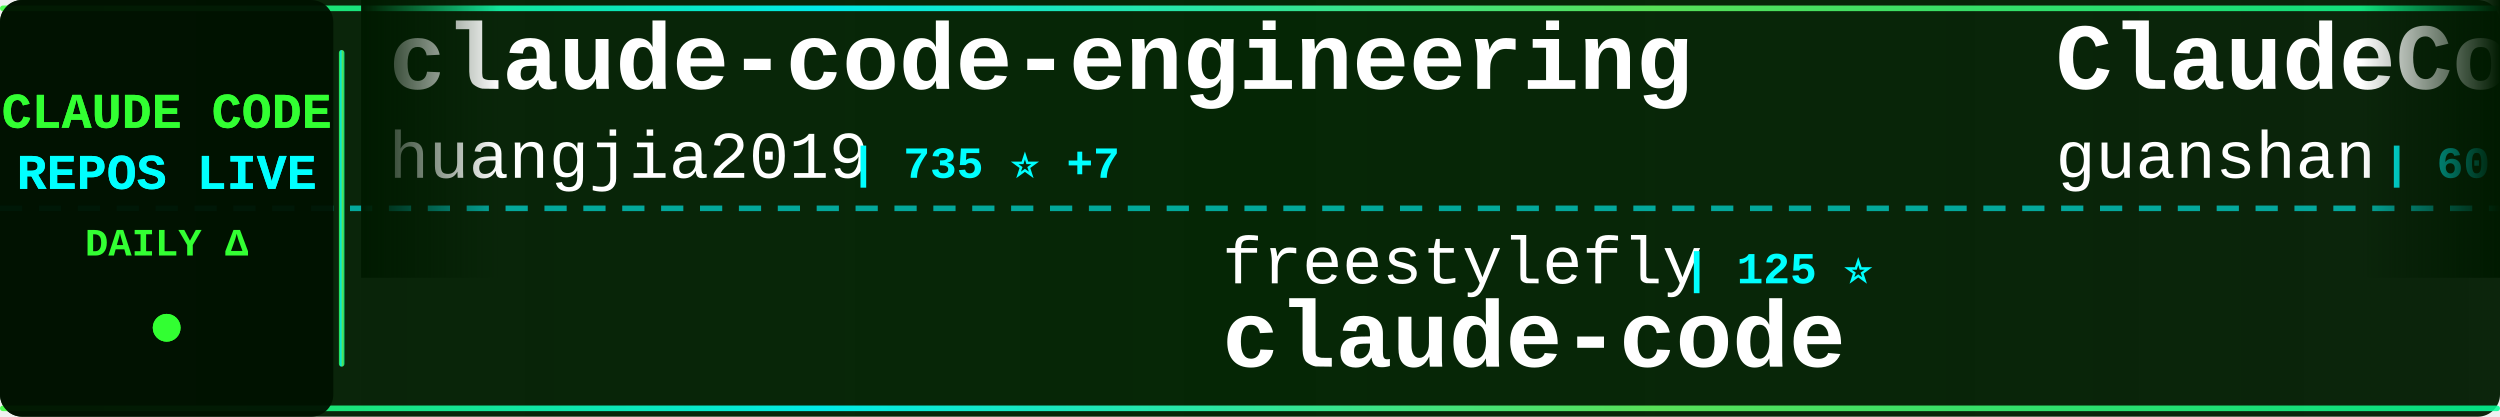
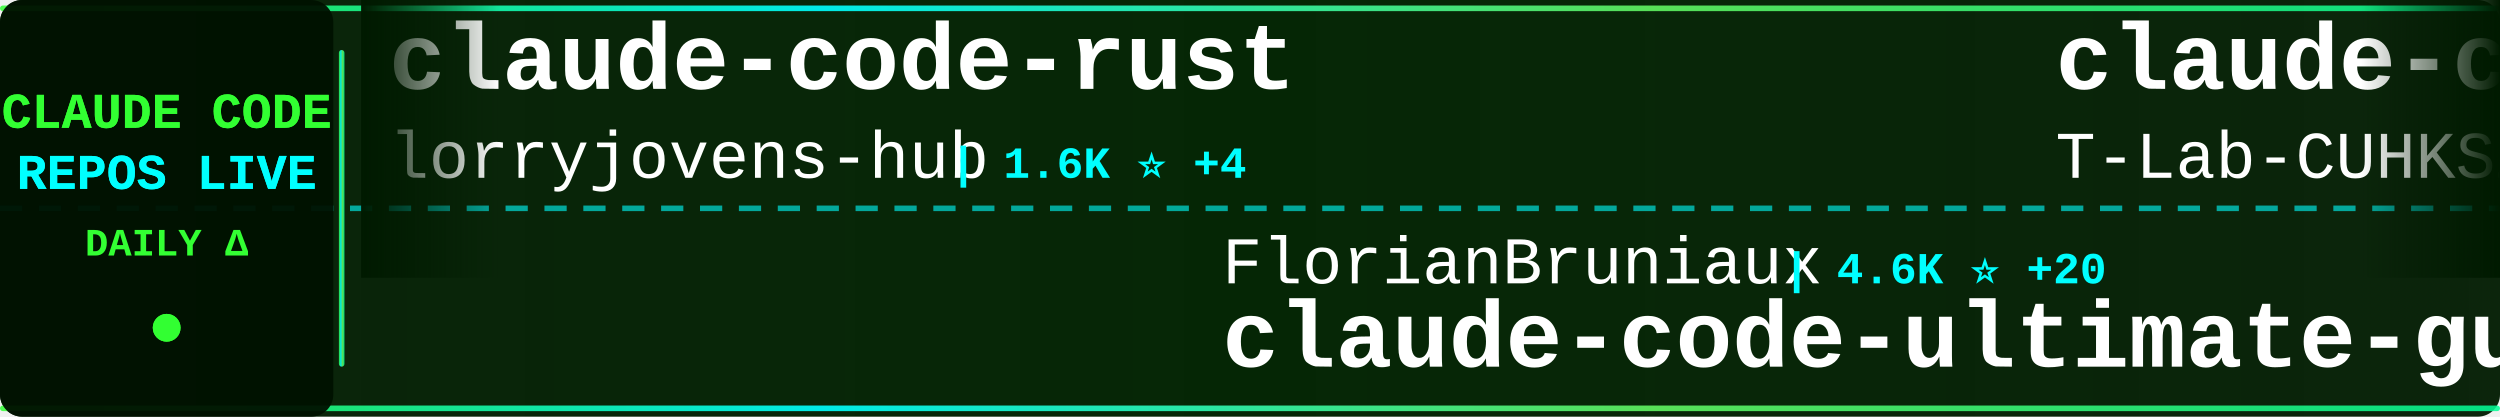
<svg xmlns="http://www.w3.org/2000/svg" width="900" height="150">
  <defs>
    <linearGradient id="tickerBg" x1="0%" y1="0%" x2="100%" y2="0%">
      <stop offset="0%" style="stop-color:#001a00;stop-opacity:0.95" />
      <stop offset="50%" style="stop-color:#002200;stop-opacity:0.98" />
      <stop offset="100%" style="stop-color:#001a00;stop-opacity:0.95" />
    </linearGradient>
    <linearGradient id="borderGrad" x1="0%" y1="0%" x2="100%" y2="0%">
      <stop offset="0%" style="stop-color:#33ff33;stop-opacity:0.85">
        <animate attributeName="stop-opacity" values="0.85;1;0.85" dur="2s" repeatCount="indefinite" />
      </stop>
      <stop offset="33%" style="stop-color:#00ffff;stop-opacity:0.9">
        <animate attributeName="stop-opacity" values="0.9;1;0.9" dur="2.2s" repeatCount="indefinite" />
      </stop>
      <stop offset="66%" style="stop-color:#66ff66;stop-opacity:0.85">
        <animate attributeName="stop-opacity" values="0.85;1;0.85" dur="1.8s" repeatCount="indefinite" />
      </stop>
      <stop offset="100%" style="stop-color:#00ff99;stop-opacity:0.85">
        <animate attributeName="stop-opacity" values="0.85;1;0.85" dur="2s" repeatCount="indefinite" />
      </stop>
    </linearGradient>
    <filter id="textGlow">
      <feGaussianBlur stdDeviation="0.1" result="coloredBlur" />
      <feMerge>
        <feMergeNode in="coloredBlur" />
        <feMergeNode in="SourceGraphic" />
      </feMerge>
    </filter>
    <filter id="metricGlow">
      <feGaussianBlur stdDeviation="0.2" result="coloredBlur" />
      <feMerge>
        <feMergeNode in="coloredBlur" />
        <feMergeNode in="SourceGraphic" />
      </feMerge>
    </filter>
    <linearGradient id="leftFade" x1="0%" y1="0%" x2="100%" y2="0%">
      <stop offset="0%" style="stop-color:#001a00;stop-opacity:1" />
      <stop offset="100%" style="stop-color:#001a00;stop-opacity:0" />
    </linearGradient>
    <linearGradient id="rightFade" x1="0%" y1="0%" x2="100%" y2="0%">
      <stop offset="0%" style="stop-color:#001a00;stop-opacity:0" />
      <stop offset="100%" style="stop-color:#001a00;stop-opacity:1" />
    </linearGradient>
  </defs>
  <rect width="900" height="150" fill="url(#tickerBg)" rx="8" />
  <rect x="0" y="2" width="900" height="2" fill="url(#borderGrad)" rx="1" />
  <rect x="0" y="146" width="900" height="2" fill="url(#borderGrad)" rx="1" />
  <line x1="0" y1="75" x2="900" y2="75" stroke="#00ffff" stroke-width="2" stroke-dasharray="8 6" opacity="0.6" />
  <rect x="0" y="0" width="120" height="150" fill="#001100" opacity="0.95" rx="8" />
  <text x="60" y="46" font-family="'Courier New', monospace" font-size="18" font-weight="bold" fill="#33ff33" text-anchor="middle" filter="url(#textGlow)">
    CLAUDE CODE
  </text>
  <text x="60" y="68" font-family="'Courier New', monospace" font-size="18" font-weight="bold" fill="#00ffff" text-anchor="middle" filter="url(#textGlow)">
    REPOS LIVE
  </text>
  <text x="60" y="92" font-family="'Courier New', monospace" font-size="14" font-weight="bold" fill="#33ff33" text-anchor="middle">
    DAILY Δ
  </text>
  <circle cx="60" cy="118" r="5" fill="#33ff33" filter="url(#metricGlow)">
    <animate attributeName="r" values="4;6;4" dur="1.5s" repeatCount="indefinite" />
    <animate attributeName="opacity" values="0.6;1;0.6" dur="1.5s" repeatCount="indefinite" />
  </circle>
  <rect x="122" y="18" width="2" height="114" fill="url(#borderGrad)" rx="1" />
  <clipPath id="tickerClip">
    <rect x="130" y="0" width="770" height="150" />
  </clipPath>
  <g clip-path="url(#tickerClip)">
    <g id="tickerItems">
      <animateTransform attributeName="transform" attributeType="XML" type="translate" from="0 0" to="-3000 0" dur="54s" repeatCount="indefinite" />
      <g transform="translate(0, 0)">
-         <text x="140" y="32" font-family="'Courier New', monospace" font-size="34" font-weight="bold" fill="#ffffff">claude-code-engineering</text>
-         <text x="140" y="64" font-family="'Courier New', monospace" font-size="24" font-weight="normal" fill="#ffffff" opacity="1.0">huangjia2019</text>
-         <text x="306" y="64" font-family="'Courier New', monospace" font-size="16" font-weight="bold" fill="#00ffff"> | 735 ⭐ +7</text>
+         <text x="140" y="32" font-family="'Courier New', monospace" font-size="34" font-weight="bold" fill="#ffffff">claude-code-rust</text>
+         <text x="140" y="64" font-family="'Courier New', monospace" font-size="24" font-weight="normal" fill="#ffffff" opacity="1.0">lorryjovens-hub</text>
+         <text x="342" y="64" font-family="'Courier New', monospace" font-size="16" font-weight="bold" fill="#00ffff"> | 1.6K ⭐ +4</text>
      </g>
      <g transform="translate(300, 0)">
-         <text x="140" y="102" font-family="'Courier New', monospace" font-size="24" font-weight="normal" fill="#ffffff" opacity="1.0">freestylefly</text>
-         <text x="306" y="102" font-family="'Courier New', monospace" font-size="16" font-weight="bold" fill="#00ffff"> | 125 ⭐</text>
+         <text x="140" y="102" font-family="'Courier New', monospace" font-size="24" font-weight="normal" fill="#ffffff" opacity="1.0">FlorianBruniaux</text>
+         <text x="342" y="102" font-family="'Courier New', monospace" font-size="16" font-weight="bold" fill="#00ffff"> | 4.6K ⭐ +20</text>
+         <text x="140" y="132" font-family="'Courier New', monospace" font-size="34" font-weight="bold" fill="#ffffff">claude-code-ultimate-gui...</text>
+       </g>
+       <g transform="translate(600, 0)">
+         <text x="140" y="32" font-family="'Courier New', monospace" font-size="34" font-weight="bold" fill="#ffffff">claude-code</text>
+         <text x="140" y="64" font-family="'Courier New', monospace" font-size="24" font-weight="normal" fill="#ffffff" opacity="1.0">T-Lab-CUHKSZ</text>
+         <text x="306" y="64" font-family="'Courier New', monospace" font-size="16" font-weight="bold" fill="#00ffff"> | 316 ⭐ +1</text>
+       </g>
+       <g transform="translate(900, 0)">
+         <text x="140" y="102" font-family="'Courier New', monospace" font-size="24" font-weight="normal" fill="#ffffff" opacity="1.0">JrCx7scC</text>
+         <text x="258" y="102" font-family="'Courier New', monospace" font-size="16" font-weight="bold" fill="#00ffff"> | 368 ⭐</text>
+         <text x="140" y="132" font-family="'Courier New', monospace" font-size="34" font-weight="bold" fill="#ffffff">claude-code-source</text>
+       </g>
+       <g transform="translate(1200, 0)">
+         <text x="140" y="32" font-family="'Courier New', monospace" font-size="34" font-weight="bold" fill="#ffffff">claude-code-settings</text>
+         <text x="140" y="64" font-family="'Courier New', monospace" font-size="24" font-weight="normal" fill="#ffffff" opacity="1.0">feiskyer</text>
+         <text x="258" y="64" font-family="'Courier New', monospace" font-size="16" font-weight="bold" fill="#00ffff"> | 1.5K ⭐ +2</text>
+       </g>
+       <g transform="translate(1500, 0)">
+         <text x="140" y="102" font-family="'Courier New', monospace" font-size="24" font-weight="normal" fill="#ffffff" opacity="1.0">nicedreamzapp</text>
+         <text x="318" y="102" font-family="'Courier New', monospace" font-size="16" font-weight="bold" fill="#00ffff"> | 2.7K ⭐ +5</text>
+         <text x="140" y="132" font-family="'Courier New', monospace" font-size="34" font-weight="bold" fill="#ffffff">claude-code-local</text>
+       </g>
+       <g transform="translate(1800, 0)">
+         <text x="140" y="32" font-family="'Courier New', monospace" font-size="34" font-weight="bold" fill="#ffffff">pi-vs-claude-code</text>
+         <text x="140" y="64" font-family="'Courier New', monospace" font-size="24" font-weight="normal" fill="#ffffff" opacity="1.0">disler</text>
+         <text x="234" y="64" font-family="'Courier New', monospace" font-size="16" font-weight="bold" fill="#00ffff"> | 1.3K ⭐ +10</text>
+       </g>
+       <g transform="translate(2100, 0)">
+         <text x="140" y="102" font-family="'Courier New', monospace" font-size="24" font-weight="normal" fill="#ffffff" opacity="1.0">alex000kim</text>
+         <text x="282" y="102" font-family="'Courier New', monospace" font-size="16" font-weight="bold" fill="#00ffff"> | 227 ⭐</text>
        <text x="140" y="132" font-family="'Courier New', monospace" font-size="34" font-weight="bold" fill="#ffffff">claude-code</text>
      </g>
-       <g transform="translate(600, 0)">
-         <text x="140" y="32" font-family="'Courier New', monospace" font-size="34" font-weight="bold" fill="#ffffff">ClaudeCode</text>
-         <text x="140" y="64" font-family="'Courier New', monospace" font-size="24" font-weight="normal" fill="#ffffff" opacity="1.0">guanshan</text>
-         <text x="258" y="64" font-family="'Courier New', monospace" font-size="16" font-weight="bold" fill="#00ffff"> | 60 ⭐</text>
-       </g>
-       <g transform="translate(900, 0)">
-         <text x="140" y="102" font-family="'Courier New', monospace" font-size="24" font-weight="normal" fill="#ffffff" opacity="1.0">https-deeplearning-ai</text>
-         <text x="414" y="102" font-family="'Courier New', monospace" font-size="16" font-weight="bold" fill="#00ffff"> | 522 ⭐ +1</text>
-         <text x="140" y="132" font-family="'Courier New', monospace" font-size="34" font-weight="bold" fill="#ffffff">sc-claude-code-files</text>
-       </g>
-       <g transform="translate(1200, 0)">
-         <text x="140" y="32" font-family="'Courier New', monospace" font-size="34" font-weight="bold" fill="#ffffff">claude-code-reverse</text>
-         <text x="140" y="64" font-family="'Courier New', monospace" font-size="24" font-weight="normal" fill="#ffffff" opacity="1.0">Yuyz0112</text>
-         <text x="258" y="64" font-family="'Courier New', monospace" font-size="16" font-weight="bold" fill="#00ffff"> | 2.4K ⭐ +1</text>
-       </g>
-       <g transform="translate(1500, 0)">
-         <text x="140" y="102" font-family="'Courier New', monospace" font-size="24" font-weight="normal" fill="#ffffff" opacity="1.0">shareAI-lab</text>
-         <text x="294" y="102" font-family="'Courier New', monospace" font-size="16" font-weight="bold" fill="#00ffff"> | 63.6K ⭐ +260</text>
-         <text x="140" y="132" font-family="'Courier New', monospace" font-size="34" font-weight="bold" fill="#ffffff">learn-claude-code</text>
-       </g>
-       <g transform="translate(1800, 0)">
-         <text x="140" y="32" font-family="'Courier New', monospace" font-size="34" font-weight="bold" fill="#ffffff">edmunds-claude-code</text>
-         <text x="140" y="64" font-family="'Courier New', monospace" font-size="24" font-weight="normal" fill="#ffffff" opacity="1.0">edmund-io</text>
-         <text x="270" y="64" font-family="'Courier New', monospace" font-size="16" font-weight="bold" fill="#00ffff"> | 1.4K ⭐ +2</text>
-       </g>
-       <g transform="translate(2100, 0)">
-         <text x="140" y="102" font-family="'Courier New', monospace" font-size="24" font-weight="normal" fill="#ffffff" opacity="1.0">hangsman</text>
-         <text x="258" y="102" font-family="'Courier New', monospace" font-size="16" font-weight="bold" fill="#00ffff"> | 781 ⭐</text>
-         <text x="140" y="132" font-family="'Courier New', monospace" font-size="34" font-weight="bold" fill="#ffffff">claude-code-source</text>
-       </g>
      <g transform="translate(2400, 0)">
-         <text x="140" y="32" font-family="'Courier New', monospace" font-size="34" font-weight="bold" fill="#ffffff">claude-code-source</text>
-         <text x="140" y="64" font-family="'Courier New', monospace" font-size="24" font-weight="normal" fill="#ffffff" opacity="1.0">AprilNEA</text>
-         <text x="258" y="64" font-family="'Courier New', monospace" font-size="16" font-weight="bold" fill="#00ffff"> | 384 ⭐</text>
+         <text x="140" y="32" font-family="'Courier New', monospace" font-size="34" font-weight="bold" fill="#ffffff">skills</text>
+         <text x="140" y="64" font-family="'Courier New', monospace" font-size="24" font-weight="normal" fill="#ffffff" opacity="1.0">anthropics</text>
+         <text x="282" y="64" font-family="'Courier New', monospace" font-size="16" font-weight="bold" fill="#00ffff"> | 143.6K ⭐ +735</text>
      </g>
      <g transform="translate(2700, 0)">
-         <text x="140" y="102" font-family="'Courier New', monospace" font-size="24" font-weight="normal" fill="#ffffff" opacity="1.0">yasasbanukaofficial</text>
-         <text x="390" y="102" font-family="'Courier New', monospace" font-size="16" font-weight="bold" fill="#00ffff"> | 3.4K ⭐ +14</text>
-         <text x="140" y="132" font-family="'Courier New', monospace" font-size="34" font-weight="bold" fill="#ffffff">claude-code</text>
+         <text x="140" y="102" font-family="'Courier New', monospace" font-size="24" font-weight="normal" fill="#ffffff" opacity="1.0">Pimzino</text>
+         <text x="246" y="102" font-family="'Courier New', monospace" font-size="16" font-weight="bold" fill="#00ffff"> | 3.8K ⭐ +3</text>
+         <text x="140" y="132" font-family="'Courier New', monospace" font-size="34" font-weight="bold" fill="#ffffff">claude-code-spec-workflo...</text>
      </g>
      <g transform="translate(3000, 0)">
-         <text x="140" y="32" font-family="'Courier New', monospace" font-size="34" font-weight="bold" fill="#ffffff">claude-code-engineering</text>
-         <text x="140" y="64" font-family="'Courier New', monospace" font-size="24" font-weight="normal" fill="#ffffff" opacity="1.0">huangjia2019</text>
-         <text x="306" y="64" font-family="'Courier New', monospace" font-size="16" font-weight="bold" fill="#00ffff"> | 735 ⭐ +7</text>
+         <text x="140" y="32" font-family="'Courier New', monospace" font-size="34" font-weight="bold" fill="#ffffff">claude-code-rust</text>
+         <text x="140" y="64" font-family="'Courier New', monospace" font-size="24" font-weight="normal" fill="#ffffff" opacity="1.0">lorryjovens-hub</text>
+         <text x="342" y="64" font-family="'Courier New', monospace" font-size="16" font-weight="bold" fill="#00ffff"> | 1.6K ⭐ +4</text>
      </g>
      <g transform="translate(3300, 0)">
-         <text x="140" y="102" font-family="'Courier New', monospace" font-size="24" font-weight="normal" fill="#ffffff" opacity="1.0">freestylefly</text>
-         <text x="306" y="102" font-family="'Courier New', monospace" font-size="16" font-weight="bold" fill="#00ffff"> | 125 ⭐</text>
-         <text x="140" y="132" font-family="'Courier New', monospace" font-size="34" font-weight="bold" fill="#ffffff">claude-code</text>
+         <text x="140" y="102" font-family="'Courier New', monospace" font-size="24" font-weight="normal" fill="#ffffff" opacity="1.0">FlorianBruniaux</text>
+         <text x="342" y="102" font-family="'Courier New', monospace" font-size="16" font-weight="bold" fill="#00ffff"> | 4.6K ⭐ +20</text>
+         <text x="140" y="132" font-family="'Courier New', monospace" font-size="34" font-weight="bold" fill="#ffffff">claude-code-ultimate-gui...</text>
      </g>
      <g transform="translate(3600, 0)">
-         <text x="140" y="32" font-family="'Courier New', monospace" font-size="34" font-weight="bold" fill="#ffffff">ClaudeCode</text>
-         <text x="140" y="64" font-family="'Courier New', monospace" font-size="24" font-weight="normal" fill="#ffffff" opacity="1.0">guanshan</text>
-         <text x="258" y="64" font-family="'Courier New', monospace" font-size="16" font-weight="bold" fill="#00ffff"> | 60 ⭐</text>
+         <text x="140" y="32" font-family="'Courier New', monospace" font-size="34" font-weight="bold" fill="#ffffff">claude-code</text>
+         <text x="140" y="64" font-family="'Courier New', monospace" font-size="24" font-weight="normal" fill="#ffffff" opacity="1.0">T-Lab-CUHKSZ</text>
+         <text x="306" y="64" font-family="'Courier New', monospace" font-size="16" font-weight="bold" fill="#00ffff"> | 316 ⭐ +1</text>
      </g>
      <g transform="translate(3900, 0)">
-         <text x="140" y="102" font-family="'Courier New', monospace" font-size="24" font-weight="normal" fill="#ffffff" opacity="1.0">https-deeplearning-ai</text>
-         <text x="414" y="102" font-family="'Courier New', monospace" font-size="16" font-weight="bold" fill="#00ffff"> | 522 ⭐ +1</text>
-         <text x="140" y="132" font-family="'Courier New', monospace" font-size="34" font-weight="bold" fill="#ffffff">sc-claude-code-files</text>
+         <text x="140" y="102" font-family="'Courier New', monospace" font-size="24" font-weight="normal" fill="#ffffff" opacity="1.0">JrCx7scC</text>
+         <text x="258" y="102" font-family="'Courier New', monospace" font-size="16" font-weight="bold" fill="#00ffff"> | 368 ⭐</text>
+         <text x="140" y="132" font-family="'Courier New', monospace" font-size="34" font-weight="bold" fill="#ffffff">claude-code-source</text>
      </g>
    </g>
  </g>
  <rect x="130" y="0" width="50" height="100" fill="url(#leftFade)" />
  <rect x="850" y="0" width="50" height="100" fill="url(#rightFade)" />
</svg>
